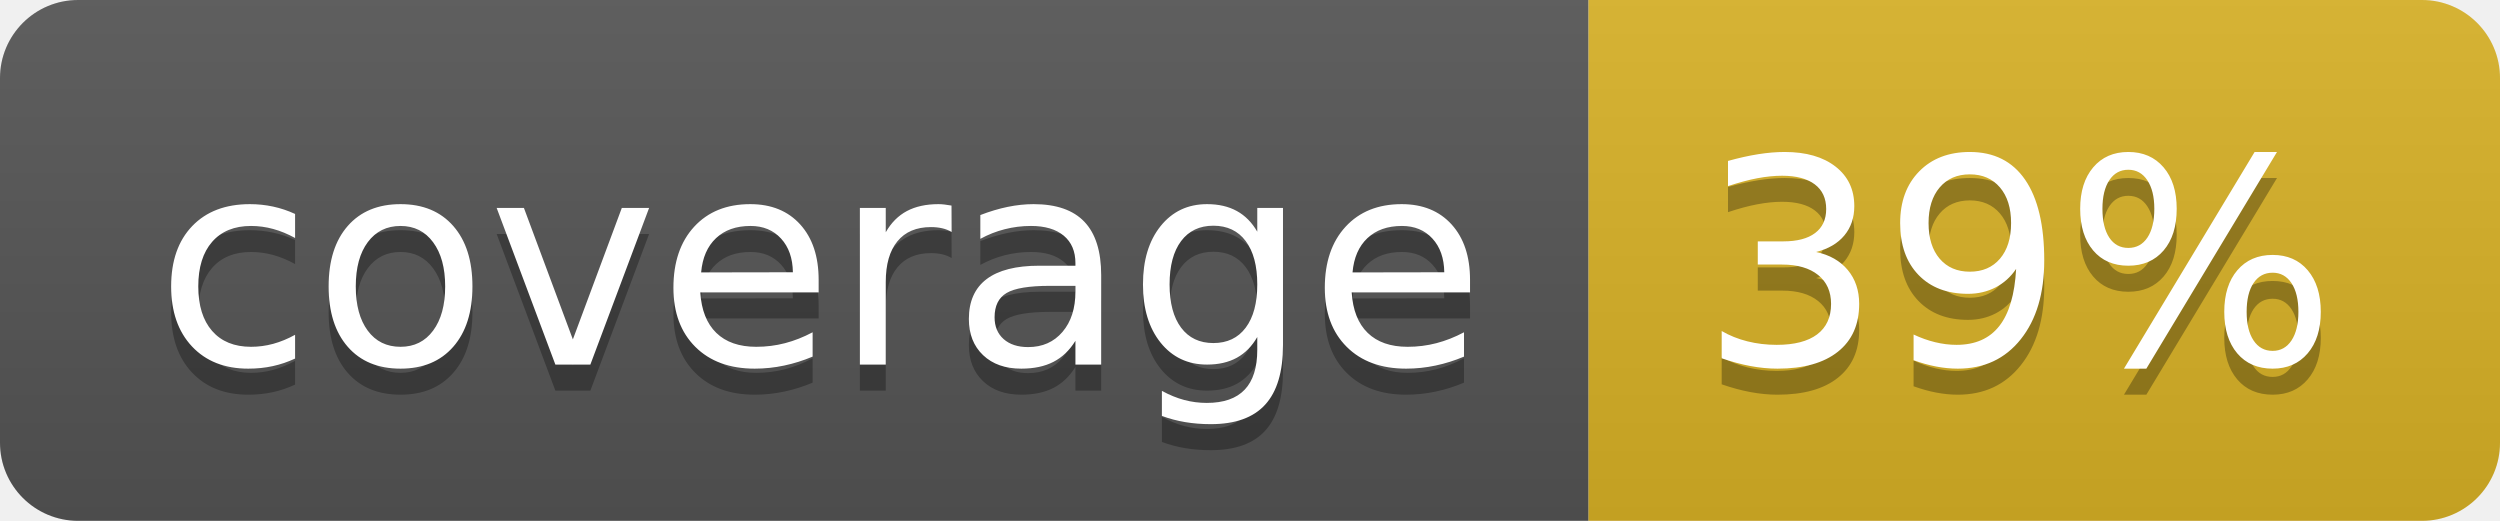
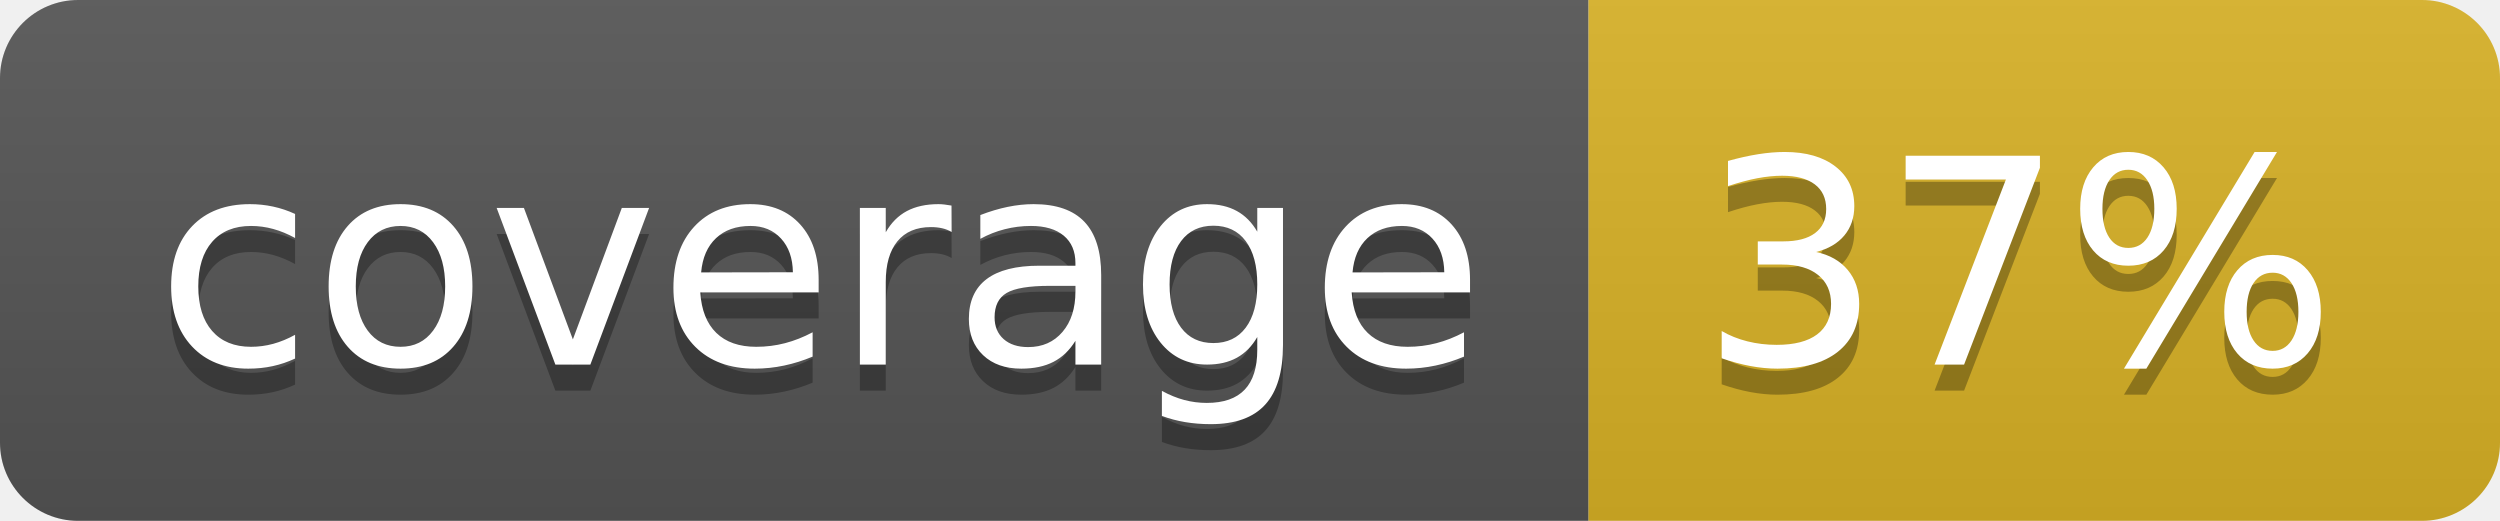
<svg xmlns="http://www.w3.org/2000/svg" width="96" height="20">
  <linearGradient id="b" x2="0" y2="100%">
    <stop offset="0" stop-color="#bbb" stop-opacity=".1" />
    <stop offset="1" stop-opacity=".1" />
  </linearGradient>
  <clipPath id="a">
    <rect width="96" height="20" rx="3" fill="#fff" />
  </clipPath>
  <g clip-path="url(#a)">
    <path fill="#555" d="M0 0h61v20H0z" />
    <path fill="#D9B226" d="M61 0h35v20H61z" />
    <path fill="url(#b)" d="M0 0h96v20H0z" />
  </g>
  <g fill="#fff" text-anchor="middle" font-family="DejaVu Sans,Verdana,Geneva,sans-serif" font-size="110">
    <text x="315" y="150" fill="#010101" fill-opacity=".3" transform="scale(.1)" textLength="510">coverage</text>
    <text x="315" y="140" transform="scale(.1)" textLength="510">coverage</text>
-     <text x="775" y="150" fill="#010101" fill-opacity=".3" transform="scale(.1)" textLength="250">39%</text>
-     <text x="775" y="140" transform="scale(.1)" textLength="250">39%</text>
+     <text x="775" y="150" fill="#010101" fill-opacity=".3" transform="scale(.1)" textLength="250">37%</text>
+     <text x="775" y="140" transform="scale(.1)" textLength="250">37%</text>
  </g>
</svg>
